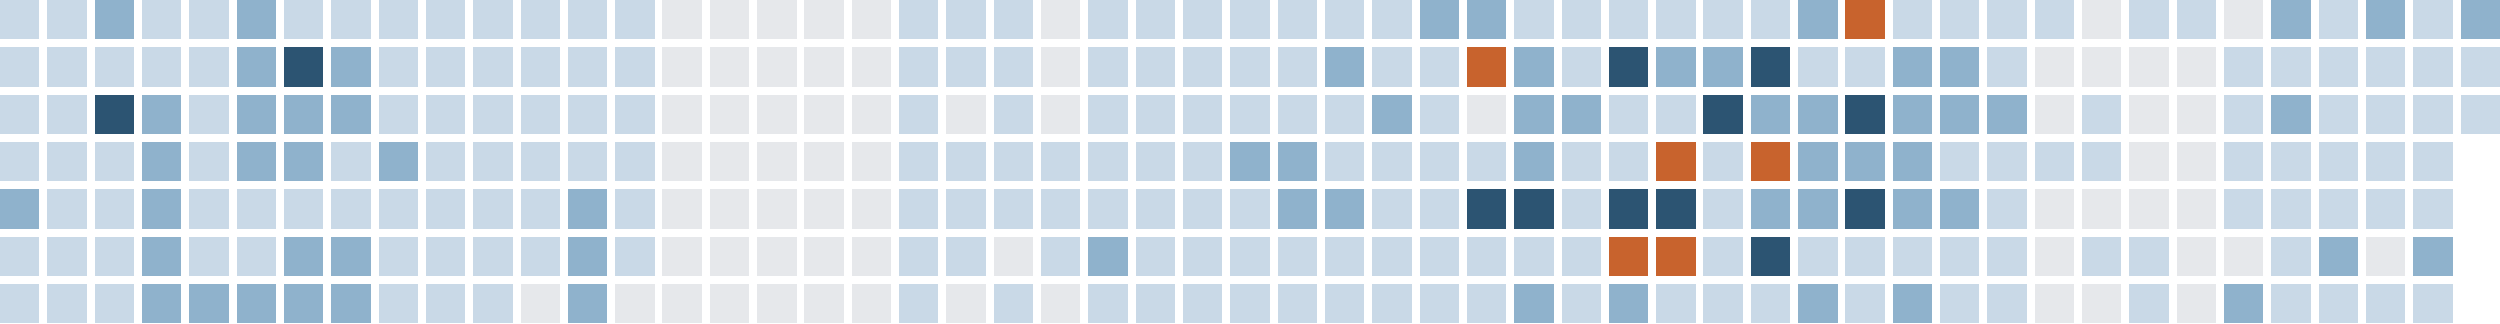
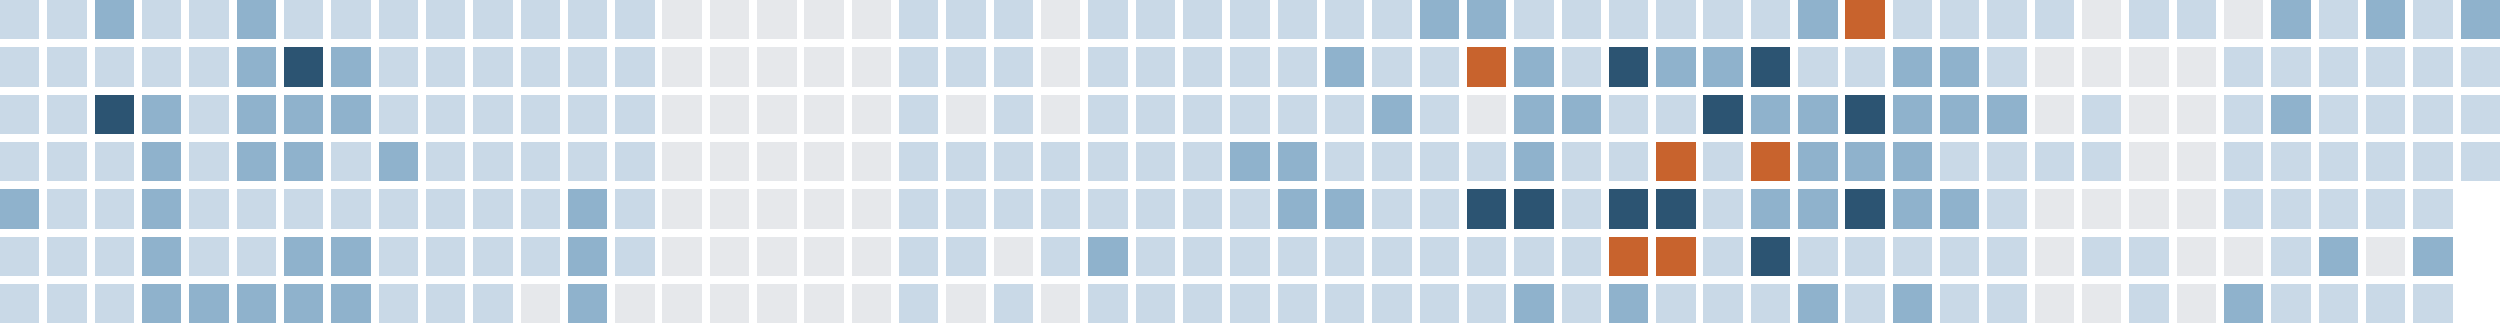
<svg xmlns="http://www.w3.org/2000/svg" version="1.1" width="634.0" height="82.0" viewBox="27.0 20.0 634.0 82.0">
  <rect style="fill:#c9d9e7;shape-rendering:crispedges" data-score="1" data-date="2025-11-23" x="27" y="20" width="10" height="10" />
  <rect style="fill:#c9d9e7;shape-rendering:crispedges" data-score="1" data-date="2025-11-30" x="39" y="20" width="10" height="10" />
  <rect style="fill:#8fb2cc;shape-rendering:crispedges" data-score="2" data-date="2025-12-07" x="51" y="20" width="10" height="10" />
  <rect style="fill:#c9d9e7;shape-rendering:crispedges" data-score="1" data-date="2025-12-14" x="63" y="20" width="10" height="10" />
  <rect style="fill:#c9d9e7;shape-rendering:crispedges" data-score="1" data-date="2025-12-21" x="75" y="20" width="10" height="10" />
  <rect style="fill:#8fb2cc;shape-rendering:crispedges" data-score="2" data-date="2025-12-28" x="87" y="20" width="10" height="10" />
  <rect style="fill:#c9d9e7;shape-rendering:crispedges" data-score="1" data-date="2026-01-04" x="99" y="20" width="10" height="10" />
  <rect style="fill:#c9d9e7;shape-rendering:crispedges" data-score="1" data-date="2026-01-11" x="111" y="20" width="10" height="10" />
  <rect style="fill:#c9d9e7;shape-rendering:crispedges" data-score="1" data-date="2026-01-18" x="123" y="20" width="10" height="10" />
  <rect style="fill:#c9d9e7;shape-rendering:crispedges" data-score="1" data-date="2026-01-25" x="135" y="20" width="10" height="10" />
  <rect style="fill:#c9d9e7;shape-rendering:crispedges" data-score="1" data-date="2026-02-01" x="147" y="20" width="10" height="10" />
  <rect style="fill:#c9d9e7;shape-rendering:crispedges" data-score="1" data-date="2026-02-08" x="159" y="20" width="10" height="10" />
  <rect style="fill:#c9d9e7;shape-rendering:crispedges" data-score="1" data-date="2026-02-15" x="171" y="20" width="10" height="10" />
  <rect style="fill:#c9d9e7;shape-rendering:crispedges" data-score="1" data-date="2026-02-22" x="183" y="20" width="10" height="10" />
  <rect style="fill:#e6e8eb;shape-rendering:crispedges" data-score="0" data-date="2026-03-01" x="195" y="20" width="10" height="10" />
  <rect style="fill:#e6e8eb;shape-rendering:crispedges" data-score="0" data-date="2026-03-08" x="207" y="20" width="10" height="10" />
  <rect style="fill:#e6e8eb;shape-rendering:crispedges" data-score="0" data-date="2026-03-15" x="219" y="20" width="10" height="10" />
  <rect style="fill:#e6e8eb;shape-rendering:crispedges" data-score="0" data-date="2026-03-22" x="231" y="20" width="10" height="10" />
  <rect style="fill:#e6e8eb;shape-rendering:crispedges" data-score="0" data-date="2026-03-29" x="243" y="20" width="10" height="10" />
  <rect style="fill:#c9d9e7;shape-rendering:crispedges" data-score="1" data-date="2026-04-05" x="255" y="20" width="10" height="10" />
  <rect style="fill:#c9d9e7;shape-rendering:crispedges" data-score="1" data-date="2026-04-12" x="267" y="20" width="10" height="10" />
  <rect style="fill:#c9d9e7;shape-rendering:crispedges" data-score="1" data-date="2026-04-19" x="279" y="20" width="10" height="10" />
  <rect style="fill:#e6e8eb;shape-rendering:crispedges" data-score="0" data-date="2026-04-26" x="291" y="20" width="10" height="10" />
  <rect style="fill:#c9d9e7;shape-rendering:crispedges" data-score="1" data-date="2026-05-03" x="303" y="20" width="10" height="10" />
  <rect style="fill:#c9d9e7;shape-rendering:crispedges" data-score="1" data-date="2026-05-10" x="315" y="20" width="10" height="10" />
  <rect style="fill:#c9d9e7;shape-rendering:crispedges" data-score="1" data-date="2026-05-17" x="327" y="20" width="10" height="10" />
  <rect style="fill:#c9d9e7;shape-rendering:crispedges" data-score="1" data-date="2026-05-24" x="339" y="20" width="10" height="10" />
  <rect style="fill:#c9d9e7;shape-rendering:crispedges" data-score="1" data-date="2026-05-31" x="351" y="20" width="10" height="10" />
  <rect style="fill:#c9d9e7;shape-rendering:crispedges" data-score="1" data-date="2026-06-07" x="363" y="20" width="10" height="10" />
  <rect style="fill:#c9d9e7;shape-rendering:crispedges" data-score="1" data-date="2026-06-14" x="375" y="20" width="10" height="10" />
  <rect style="fill:#8fb2cc;shape-rendering:crispedges" data-score="2" data-date="2026-06-21" x="387" y="20" width="10" height="10" />
  <rect style="fill:#8fb2cc;shape-rendering:crispedges" data-score="2" data-date="2026-06-28" x="399" y="20" width="10" height="10" />
  <rect style="fill:#c9d9e7;shape-rendering:crispedges" data-score="1" data-date="2026-07-05" x="411" y="20" width="10" height="10" />
  <rect style="fill:#c9d9e7;shape-rendering:crispedges" data-score="1" data-date="2026-07-12" x="423" y="20" width="10" height="10" />
  <rect style="fill:#c9d9e7;shape-rendering:crispedges" data-score="1" data-date="2026-07-19" x="435" y="20" width="10" height="10" />
  <rect style="fill:#c9d9e7;shape-rendering:crispedges" data-score="1" data-date="2026-07-26" x="447" y="20" width="10" height="10" />
  <rect style="fill:#c9d9e7;shape-rendering:crispedges" data-score="1" data-date="2026-08-02" x="459" y="20" width="10" height="10" />
  <rect style="fill:#c9d9e7;shape-rendering:crispedges" data-score="1" data-date="2026-08-09" x="471" y="20" width="10" height="10" />
  <rect style="fill:#8fb2cc;shape-rendering:crispedges" data-score="2" data-date="2026-08-16" x="483" y="20" width="10" height="10" />
  <rect style="fill:#c8632d;shape-rendering:crispedges" data-score="4" data-date="2026-08-23" x="495" y="20" width="10" height="10" />
  <rect style="fill:#c9d9e7;shape-rendering:crispedges" data-score="1" data-date="2026-08-30" x="507" y="20" width="10" height="10" />
  <rect style="fill:#c9d9e7;shape-rendering:crispedges" data-score="1" data-date="2026-09-06" x="519" y="20" width="10" height="10" />
  <rect style="fill:#c9d9e7;shape-rendering:crispedges" data-score="1" data-date="2026-09-13" x="531" y="20" width="10" height="10" />
  <rect style="fill:#c9d9e7;shape-rendering:crispedges" data-score="1" data-date="2026-09-20" x="543" y="20" width="10" height="10" />
  <rect style="fill:#e6e8eb;shape-rendering:crispedges" data-score="0" data-date="2026-09-27" x="555" y="20" width="10" height="10" />
  <rect style="fill:#c9d9e7;shape-rendering:crispedges" data-score="1" data-date="2026-10-04" x="567" y="20" width="10" height="10" />
  <rect style="fill:#c9d9e7;shape-rendering:crispedges" data-score="1" data-date="2026-10-11" x="579" y="20" width="10" height="10" />
  <rect style="fill:#e6e8eb;shape-rendering:crispedges" data-score="0" data-date="2026-10-18" x="591" y="20" width="10" height="10" />
  <rect style="fill:#8fb2cc;shape-rendering:crispedges" data-score="2" data-date="2026-10-25" x="603" y="20" width="10" height="10" />
  <rect style="fill:#c9d9e7;shape-rendering:crispedges" data-score="1" data-date="2026-11-01" x="615" y="20" width="10" height="10" />
  <rect style="fill:#8fb2cc;shape-rendering:crispedges" data-score="2" data-date="2026-11-08" x="627" y="20" width="10" height="10" />
  <rect style="fill:#c9d9e7;shape-rendering:crispedges" data-score="1" data-date="2026-11-15" x="639" y="20" width="10" height="10" />
  <rect style="fill:#8fb2cc;shape-rendering:crispedges" data-score="2" data-date="2026-11-22" x="651" y="20" width="10" height="10" />
  <rect style="fill:#c9d9e7;shape-rendering:crispedges" data-score="1" data-date="2025-11-24" x="27" y="32" width="10" height="10" />
  <rect style="fill:#c9d9e7;shape-rendering:crispedges" data-score="1" data-date="2025-12-01" x="39" y="32" width="10" height="10" />
  <rect style="fill:#c9d9e7;shape-rendering:crispedges" data-score="1" data-date="2025-12-08" x="51" y="32" width="10" height="10" />
  <rect style="fill:#c9d9e7;shape-rendering:crispedges" data-score="1" data-date="2025-12-15" x="63" y="32" width="10" height="10" />
  <rect style="fill:#c9d9e7;shape-rendering:crispedges" data-score="1" data-date="2025-12-22" x="75" y="32" width="10" height="10" />
  <rect style="fill:#8fb2cc;shape-rendering:crispedges" data-score="2" data-date="2025-12-29" x="87" y="32" width="10" height="10" />
  <rect style="fill:#2c5472;shape-rendering:crispedges" data-score="3" data-date="2026-01-05" x="99" y="32" width="10" height="10" />
  <rect style="fill:#8fb2cc;shape-rendering:crispedges" data-score="2" data-date="2026-01-12" x="111" y="32" width="10" height="10" />
  <rect style="fill:#c9d9e7;shape-rendering:crispedges" data-score="1" data-date="2026-01-19" x="123" y="32" width="10" height="10" />
  <rect style="fill:#c9d9e7;shape-rendering:crispedges" data-score="1" data-date="2026-01-26" x="135" y="32" width="10" height="10" />
  <rect style="fill:#c9d9e7;shape-rendering:crispedges" data-score="1" data-date="2026-02-02" x="147" y="32" width="10" height="10" />
  <rect style="fill:#c9d9e7;shape-rendering:crispedges" data-score="1" data-date="2026-02-09" x="159" y="32" width="10" height="10" />
  <rect style="fill:#c9d9e7;shape-rendering:crispedges" data-score="1" data-date="2026-02-16" x="171" y="32" width="10" height="10" />
  <rect style="fill:#c9d9e7;shape-rendering:crispedges" data-score="1" data-date="2026-02-23" x="183" y="32" width="10" height="10" />
  <rect style="fill:#e6e8eb;shape-rendering:crispedges" data-score="0" data-date="2026-03-02" x="195" y="32" width="10" height="10" />
  <rect style="fill:#e6e8eb;shape-rendering:crispedges" data-score="0" data-date="2026-03-09" x="207" y="32" width="10" height="10" />
  <rect style="fill:#e6e8eb;shape-rendering:crispedges" data-score="0" data-date="2026-03-16" x="219" y="32" width="10" height="10" />
  <rect style="fill:#e6e8eb;shape-rendering:crispedges" data-score="0" data-date="2026-03-23" x="231" y="32" width="10" height="10" />
  <rect style="fill:#e6e8eb;shape-rendering:crispedges" data-score="0" data-date="2026-03-30" x="243" y="32" width="10" height="10" />
  <rect style="fill:#c9d9e7;shape-rendering:crispedges" data-score="1" data-date="2026-04-06" x="255" y="32" width="10" height="10" />
  <rect style="fill:#c9d9e7;shape-rendering:crispedges" data-score="1" data-date="2026-04-13" x="267" y="32" width="10" height="10" />
  <rect style="fill:#c9d9e7;shape-rendering:crispedges" data-score="1" data-date="2026-04-20" x="279" y="32" width="10" height="10" />
  <rect style="fill:#e6e8eb;shape-rendering:crispedges" data-score="0" data-date="2026-04-27" x="291" y="32" width="10" height="10" />
  <rect style="fill:#c9d9e7;shape-rendering:crispedges" data-score="1" data-date="2026-05-04" x="303" y="32" width="10" height="10" />
  <rect style="fill:#c9d9e7;shape-rendering:crispedges" data-score="1" data-date="2026-05-11" x="315" y="32" width="10" height="10" />
  <rect style="fill:#c9d9e7;shape-rendering:crispedges" data-score="1" data-date="2026-05-18" x="327" y="32" width="10" height="10" />
  <rect style="fill:#c9d9e7;shape-rendering:crispedges" data-score="1" data-date="2026-05-25" x="339" y="32" width="10" height="10" />
  <rect style="fill:#c9d9e7;shape-rendering:crispedges" data-score="1" data-date="2026-06-01" x="351" y="32" width="10" height="10" />
  <rect style="fill:#8fb2cc;shape-rendering:crispedges" data-score="2" data-date="2026-06-08" x="363" y="32" width="10" height="10" />
  <rect style="fill:#c9d9e7;shape-rendering:crispedges" data-score="1" data-date="2026-06-15" x="375" y="32" width="10" height="10" />
  <rect style="fill:#c9d9e7;shape-rendering:crispedges" data-score="1" data-date="2026-06-22" x="387" y="32" width="10" height="10" />
  <rect style="fill:#c8632d;shape-rendering:crispedges" data-score="4" data-date="2026-06-29" x="399" y="32" width="10" height="10" />
  <rect style="fill:#8fb2cc;shape-rendering:crispedges" data-score="2" data-date="2026-07-06" x="411" y="32" width="10" height="10" />
  <rect style="fill:#c9d9e7;shape-rendering:crispedges" data-score="1" data-date="2026-07-13" x="423" y="32" width="10" height="10" />
  <rect style="fill:#2c5472;shape-rendering:crispedges" data-score="3" data-date="2026-07-20" x="435" y="32" width="10" height="10" />
  <rect style="fill:#8fb2cc;shape-rendering:crispedges" data-score="2" data-date="2026-07-27" x="447" y="32" width="10" height="10" />
  <rect style="fill:#8fb2cc;shape-rendering:crispedges" data-score="2" data-date="2026-08-03" x="459" y="32" width="10" height="10" />
  <rect style="fill:#2c5472;shape-rendering:crispedges" data-score="3" data-date="2026-08-10" x="471" y="32" width="10" height="10" />
  <rect style="fill:#c9d9e7;shape-rendering:crispedges" data-score="1" data-date="2026-08-17" x="483" y="32" width="10" height="10" />
  <rect style="fill:#c9d9e7;shape-rendering:crispedges" data-score="1" data-date="2026-08-24" x="495" y="32" width="10" height="10" />
  <rect style="fill:#8fb2cc;shape-rendering:crispedges" data-score="2" data-date="2026-08-31" x="507" y="32" width="10" height="10" />
  <rect style="fill:#8fb2cc;shape-rendering:crispedges" data-score="2" data-date="2026-09-07" x="519" y="32" width="10" height="10" />
  <rect style="fill:#c9d9e7;shape-rendering:crispedges" data-score="1" data-date="2026-09-14" x="531" y="32" width="10" height="10" />
  <rect style="fill:#e6e8eb;shape-rendering:crispedges" data-score="0" data-date="2026-09-21" x="543" y="32" width="10" height="10" />
  <rect style="fill:#e6e8eb;shape-rendering:crispedges" data-score="0" data-date="2026-09-28" x="555" y="32" width="10" height="10" />
  <rect style="fill:#e6e8eb;shape-rendering:crispedges" data-score="0" data-date="2026-10-05" x="567" y="32" width="10" height="10" />
  <rect style="fill:#e6e8eb;shape-rendering:crispedges" data-score="0" data-date="2026-10-12" x="579" y="32" width="10" height="10" />
  <rect style="fill:#c9d9e7;shape-rendering:crispedges" data-score="1" data-date="2026-10-19" x="591" y="32" width="10" height="10" />
  <rect style="fill:#c9d9e7;shape-rendering:crispedges" data-score="1" data-date="2026-10-26" x="603" y="32" width="10" height="10" />
  <rect style="fill:#c9d9e7;shape-rendering:crispedges" data-score="1" data-date="2026-11-02" x="615" y="32" width="10" height="10" />
  <rect style="fill:#c9d9e7;shape-rendering:crispedges" data-score="1" data-date="2026-11-09" x="627" y="32" width="10" height="10" />
  <rect style="fill:#c9d9e7;shape-rendering:crispedges" data-score="1" data-date="2026-11-16" x="639" y="32" width="10" height="10" />
  <rect style="fill:#c9d9e7;shape-rendering:crispedges" data-score="1" data-date="2026-11-23" x="651" y="32" width="10" height="10" />
  <rect style="fill:#c9d9e7;shape-rendering:crispedges" data-score="1" data-date="2025-11-25" x="27" y="44" width="10" height="10" />
  <rect style="fill:#c9d9e7;shape-rendering:crispedges" data-score="1" data-date="2025-12-02" x="39" y="44" width="10" height="10" />
  <rect style="fill:#2c5472;shape-rendering:crispedges" data-score="3" data-date="2025-12-09" x="51" y="44" width="10" height="10" />
  <rect style="fill:#8fb2cc;shape-rendering:crispedges" data-score="2" data-date="2025-12-16" x="63" y="44" width="10" height="10" />
  <rect style="fill:#c9d9e7;shape-rendering:crispedges" data-score="1" data-date="2025-12-23" x="75" y="44" width="10" height="10" />
  <rect style="fill:#8fb2cc;shape-rendering:crispedges" data-score="2" data-date="2025-12-30" x="87" y="44" width="10" height="10" />
  <rect style="fill:#8fb2cc;shape-rendering:crispedges" data-score="2" data-date="2026-01-06" x="99" y="44" width="10" height="10" />
  <rect style="fill:#8fb2cc;shape-rendering:crispedges" data-score="2" data-date="2026-01-13" x="111" y="44" width="10" height="10" />
  <rect style="fill:#c9d9e7;shape-rendering:crispedges" data-score="1" data-date="2026-01-20" x="123" y="44" width="10" height="10" />
  <rect style="fill:#c9d9e7;shape-rendering:crispedges" data-score="1" data-date="2026-01-27" x="135" y="44" width="10" height="10" />
  <rect style="fill:#c9d9e7;shape-rendering:crispedges" data-score="1" data-date="2026-02-03" x="147" y="44" width="10" height="10" />
  <rect style="fill:#c9d9e7;shape-rendering:crispedges" data-score="1" data-date="2026-02-10" x="159" y="44" width="10" height="10" />
  <rect style="fill:#c9d9e7;shape-rendering:crispedges" data-score="1" data-date="2026-02-17" x="171" y="44" width="10" height="10" />
  <rect style="fill:#c9d9e7;shape-rendering:crispedges" data-score="1" data-date="2026-02-24" x="183" y="44" width="10" height="10" />
  <rect style="fill:#e6e8eb;shape-rendering:crispedges" data-score="0" data-date="2026-03-03" x="195" y="44" width="10" height="10" />
  <rect style="fill:#e6e8eb;shape-rendering:crispedges" data-score="0" data-date="2026-03-10" x="207" y="44" width="10" height="10" />
  <rect style="fill:#e6e8eb;shape-rendering:crispedges" data-score="0" data-date="2026-03-17" x="219" y="44" width="10" height="10" />
  <rect style="fill:#e6e8eb;shape-rendering:crispedges" data-score="0" data-date="2026-03-24" x="231" y="44" width="10" height="10" />
  <rect style="fill:#e6e8eb;shape-rendering:crispedges" data-score="0" data-date="2026-03-31" x="243" y="44" width="10" height="10" />
  <rect style="fill:#c9d9e7;shape-rendering:crispedges" data-score="1" data-date="2026-04-07" x="255" y="44" width="10" height="10" />
  <rect style="fill:#e6e8eb;shape-rendering:crispedges" data-score="0" data-date="2026-04-14" x="267" y="44" width="10" height="10" />
  <rect style="fill:#c9d9e7;shape-rendering:crispedges" data-score="1" data-date="2026-04-21" x="279" y="44" width="10" height="10" />
  <rect style="fill:#e6e8eb;shape-rendering:crispedges" data-score="0" data-date="2026-04-28" x="291" y="44" width="10" height="10" />
  <rect style="fill:#c9d9e7;shape-rendering:crispedges" data-score="1" data-date="2026-05-05" x="303" y="44" width="10" height="10" />
  <rect style="fill:#c9d9e7;shape-rendering:crispedges" data-score="1" data-date="2026-05-12" x="315" y="44" width="10" height="10" />
  <rect style="fill:#c9d9e7;shape-rendering:crispedges" data-score="1" data-date="2026-05-19" x="327" y="44" width="10" height="10" />
  <rect style="fill:#c9d9e7;shape-rendering:crispedges" data-score="1" data-date="2026-05-26" x="339" y="44" width="10" height="10" />
  <rect style="fill:#c9d9e7;shape-rendering:crispedges" data-score="1" data-date="2026-06-02" x="351" y="44" width="10" height="10" />
  <rect style="fill:#c9d9e7;shape-rendering:crispedges" data-score="1" data-date="2026-06-09" x="363" y="44" width="10" height="10" />
  <rect style="fill:#8fb2cc;shape-rendering:crispedges" data-score="2" data-date="2026-06-16" x="375" y="44" width="10" height="10" />
  <rect style="fill:#c9d9e7;shape-rendering:crispedges" data-score="1" data-date="2026-06-23" x="387" y="44" width="10" height="10" />
  <rect style="fill:#e6e8eb;shape-rendering:crispedges" data-score="0" data-date="2026-06-30" x="399" y="44" width="10" height="10" />
  <rect style="fill:#8fb2cc;shape-rendering:crispedges" data-score="2" data-date="2026-07-07" x="411" y="44" width="10" height="10" />
  <rect style="fill:#8fb2cc;shape-rendering:crispedges" data-score="2" data-date="2026-07-14" x="423" y="44" width="10" height="10" />
  <rect style="fill:#c9d9e7;shape-rendering:crispedges" data-score="1" data-date="2026-07-21" x="435" y="44" width="10" height="10" />
  <rect style="fill:#c9d9e7;shape-rendering:crispedges" data-score="1" data-date="2026-07-28" x="447" y="44" width="10" height="10" />
  <rect style="fill:#2c5472;shape-rendering:crispedges" data-score="3" data-date="2026-08-04" x="459" y="44" width="10" height="10" />
  <rect style="fill:#8fb2cc;shape-rendering:crispedges" data-score="2" data-date="2026-08-11" x="471" y="44" width="10" height="10" />
  <rect style="fill:#8fb2cc;shape-rendering:crispedges" data-score="2" data-date="2026-08-18" x="483" y="44" width="10" height="10" />
  <rect style="fill:#2c5472;shape-rendering:crispedges" data-score="3" data-date="2026-08-25" x="495" y="44" width="10" height="10" />
  <rect style="fill:#8fb2cc;shape-rendering:crispedges" data-score="2" data-date="2026-09-01" x="507" y="44" width="10" height="10" />
  <rect style="fill:#8fb2cc;shape-rendering:crispedges" data-score="2" data-date="2026-09-08" x="519" y="44" width="10" height="10" />
  <rect style="fill:#8fb2cc;shape-rendering:crispedges" data-score="2" data-date="2026-09-15" x="531" y="44" width="10" height="10" />
  <rect style="fill:#e6e8eb;shape-rendering:crispedges" data-score="0" data-date="2026-09-22" x="543" y="44" width="10" height="10" />
  <rect style="fill:#c9d9e7;shape-rendering:crispedges" data-score="1" data-date="2026-09-29" x="555" y="44" width="10" height="10" />
  <rect style="fill:#e6e8eb;shape-rendering:crispedges" data-score="0" data-date="2026-10-06" x="567" y="44" width="10" height="10" />
  <rect style="fill:#e6e8eb;shape-rendering:crispedges" data-score="0" data-date="2026-10-13" x="579" y="44" width="10" height="10" />
  <rect style="fill:#c9d9e7;shape-rendering:crispedges" data-score="1" data-date="2026-10-20" x="591" y="44" width="10" height="10" />
  <rect style="fill:#8fb2cc;shape-rendering:crispedges" data-score="2" data-date="2026-10-27" x="603" y="44" width="10" height="10" />
  <rect style="fill:#c9d9e7;shape-rendering:crispedges" data-score="1" data-date="2026-11-03" x="615" y="44" width="10" height="10" />
  <rect style="fill:#c9d9e7;shape-rendering:crispedges" data-score="1" data-date="2026-11-10" x="627" y="44" width="10" height="10" />
  <rect style="fill:#c9d9e7;shape-rendering:crispedges" data-score="1" data-date="2026-11-17" x="639" y="44" width="10" height="10" />
  <rect style="fill:#c9d9e7;shape-rendering:crispedges" data-score="1" data-date="2026-11-24" x="651" y="44" width="10" height="10" />
  <rect style="fill:#c9d9e7;shape-rendering:crispedges" data-score="1" data-date="2025-11-26" x="27" y="56" width="10" height="10" />
  <rect style="fill:#c9d9e7;shape-rendering:crispedges" data-score="1" data-date="2025-12-03" x="39" y="56" width="10" height="10" />
  <rect style="fill:#c9d9e7;shape-rendering:crispedges" data-score="1" data-date="2025-12-10" x="51" y="56" width="10" height="10" />
  <rect style="fill:#8fb2cc;shape-rendering:crispedges" data-score="2" data-date="2025-12-17" x="63" y="56" width="10" height="10" />
  <rect style="fill:#c9d9e7;shape-rendering:crispedges" data-score="1" data-date="2025-12-24" x="75" y="56" width="10" height="10" />
  <rect style="fill:#8fb2cc;shape-rendering:crispedges" data-score="2" data-date="2025-12-31" x="87" y="56" width="10" height="10" />
  <rect style="fill:#8fb2cc;shape-rendering:crispedges" data-score="2" data-date="2026-01-07" x="99" y="56" width="10" height="10" />
  <rect style="fill:#c9d9e7;shape-rendering:crispedges" data-score="1" data-date="2026-01-14" x="111" y="56" width="10" height="10" />
  <rect style="fill:#8fb2cc;shape-rendering:crispedges" data-score="2" data-date="2026-01-21" x="123" y="56" width="10" height="10" />
  <rect style="fill:#c9d9e7;shape-rendering:crispedges" data-score="1" data-date="2026-01-28" x="135" y="56" width="10" height="10" />
  <rect style="fill:#c9d9e7;shape-rendering:crispedges" data-score="1" data-date="2026-02-04" x="147" y="56" width="10" height="10" />
  <rect style="fill:#c9d9e7;shape-rendering:crispedges" data-score="1" data-date="2026-02-11" x="159" y="56" width="10" height="10" />
  <rect style="fill:#c9d9e7;shape-rendering:crispedges" data-score="1" data-date="2026-02-18" x="171" y="56" width="10" height="10" />
  <rect style="fill:#c9d9e7;shape-rendering:crispedges" data-score="1" data-date="2026-02-25" x="183" y="56" width="10" height="10" />
  <rect style="fill:#e6e8eb;shape-rendering:crispedges" data-score="0" data-date="2026-03-04" x="195" y="56" width="10" height="10" />
  <rect style="fill:#e6e8eb;shape-rendering:crispedges" data-score="0" data-date="2026-03-11" x="207" y="56" width="10" height="10" />
  <rect style="fill:#e6e8eb;shape-rendering:crispedges" data-score="0" data-date="2026-03-18" x="219" y="56" width="10" height="10" />
  <rect style="fill:#e6e8eb;shape-rendering:crispedges" data-score="0" data-date="2026-03-25" x="231" y="56" width="10" height="10" />
  <rect style="fill:#e6e8eb;shape-rendering:crispedges" data-score="0" data-date="2026-04-01" x="243" y="56" width="10" height="10" />
  <rect style="fill:#c9d9e7;shape-rendering:crispedges" data-score="1" data-date="2026-04-08" x="255" y="56" width="10" height="10" />
  <rect style="fill:#c9d9e7;shape-rendering:crispedges" data-score="1" data-date="2026-04-15" x="267" y="56" width="10" height="10" />
  <rect style="fill:#c9d9e7;shape-rendering:crispedges" data-score="1" data-date="2026-04-22" x="279" y="56" width="10" height="10" />
  <rect style="fill:#c9d9e7;shape-rendering:crispedges" data-score="1" data-date="2026-04-29" x="291" y="56" width="10" height="10" />
  <rect style="fill:#c9d9e7;shape-rendering:crispedges" data-score="1" data-date="2026-05-06" x="303" y="56" width="10" height="10" />
  <rect style="fill:#c9d9e7;shape-rendering:crispedges" data-score="1" data-date="2026-05-13" x="315" y="56" width="10" height="10" />
  <rect style="fill:#c9d9e7;shape-rendering:crispedges" data-score="1" data-date="2026-05-20" x="327" y="56" width="10" height="10" />
  <rect style="fill:#8fb2cc;shape-rendering:crispedges" data-score="2" data-date="2026-05-27" x="339" y="56" width="10" height="10" />
  <rect style="fill:#8fb2cc;shape-rendering:crispedges" data-score="2" data-date="2026-06-03" x="351" y="56" width="10" height="10" />
  <rect style="fill:#c9d9e7;shape-rendering:crispedges" data-score="1" data-date="2026-06-10" x="363" y="56" width="10" height="10" />
  <rect style="fill:#c9d9e7;shape-rendering:crispedges" data-score="1" data-date="2026-06-17" x="375" y="56" width="10" height="10" />
  <rect style="fill:#c9d9e7;shape-rendering:crispedges" data-score="1" data-date="2026-06-24" x="387" y="56" width="10" height="10" />
  <rect style="fill:#c9d9e7;shape-rendering:crispedges" data-score="1" data-date="2026-07-01" x="399" y="56" width="10" height="10" />
  <rect style="fill:#8fb2cc;shape-rendering:crispedges" data-score="2" data-date="2026-07-08" x="411" y="56" width="10" height="10" />
  <rect style="fill:#c9d9e7;shape-rendering:crispedges" data-score="1" data-date="2026-07-15" x="423" y="56" width="10" height="10" />
  <rect style="fill:#c9d9e7;shape-rendering:crispedges" data-score="1" data-date="2026-07-22" x="435" y="56" width="10" height="10" />
  <rect style="fill:#c8632d;shape-rendering:crispedges" data-score="4" data-date="2026-07-29" x="447" y="56" width="10" height="10" />
  <rect style="fill:#c9d9e7;shape-rendering:crispedges" data-score="1" data-date="2026-08-05" x="459" y="56" width="10" height="10" />
  <rect style="fill:#c8632d;shape-rendering:crispedges" data-score="4" data-date="2026-08-12" x="471" y="56" width="10" height="10" />
  <rect style="fill:#8fb2cc;shape-rendering:crispedges" data-score="2" data-date="2026-08-19" x="483" y="56" width="10" height="10" />
  <rect style="fill:#8fb2cc;shape-rendering:crispedges" data-score="2" data-date="2026-08-26" x="495" y="56" width="10" height="10" />
  <rect style="fill:#8fb2cc;shape-rendering:crispedges" data-score="2" data-date="2026-09-02" x="507" y="56" width="10" height="10" />
  <rect style="fill:#c9d9e7;shape-rendering:crispedges" data-score="1" data-date="2026-09-09" x="519" y="56" width="10" height="10" />
  <rect style="fill:#c9d9e7;shape-rendering:crispedges" data-score="1" data-date="2026-09-16" x="531" y="56" width="10" height="10" />
  <rect style="fill:#c9d9e7;shape-rendering:crispedges" data-score="1" data-date="2026-09-23" x="543" y="56" width="10" height="10" />
  <rect style="fill:#c9d9e7;shape-rendering:crispedges" data-score="1" data-date="2026-09-30" x="555" y="56" width="10" height="10" />
  <rect style="fill:#e6e8eb;shape-rendering:crispedges" data-score="0" data-date="2026-10-07" x="567" y="56" width="10" height="10" />
  <rect style="fill:#e6e8eb;shape-rendering:crispedges" data-score="0" data-date="2026-10-14" x="579" y="56" width="10" height="10" />
  <rect style="fill:#c9d9e7;shape-rendering:crispedges" data-score="1" data-date="2026-10-21" x="591" y="56" width="10" height="10" />
  <rect style="fill:#c9d9e7;shape-rendering:crispedges" data-score="1" data-date="2026-10-28" x="603" y="56" width="10" height="10" />
  <rect style="fill:#c9d9e7;shape-rendering:crispedges" data-score="1" data-date="2026-11-04" x="615" y="56" width="10" height="10" />
  <rect style="fill:#c9d9e7;shape-rendering:crispedges" data-score="1" data-date="2026-11-11" x="627" y="56" width="10" height="10" />
  <rect style="fill:#c9d9e7;shape-rendering:crispedges" data-score="1" data-date="2026-11-18" x="639" y="56" width="10" height="10" />
+   <rect style="fill:#c9d9e7;shape-rendering:crispedges" data-score="1" data-date="2026-11-25" x="651" y="56" width="10" height="10" />
  <rect style="fill:#8fb2cc;shape-rendering:crispedges" data-score="2" data-date="2025-11-27" x="27" y="68" width="10" height="10" />
  <rect style="fill:#c9d9e7;shape-rendering:crispedges" data-score="1" data-date="2025-12-04" x="39" y="68" width="10" height="10" />
  <rect style="fill:#c9d9e7;shape-rendering:crispedges" data-score="1" data-date="2025-12-11" x="51" y="68" width="10" height="10" />
  <rect style="fill:#8fb2cc;shape-rendering:crispedges" data-score="2" data-date="2025-12-18" x="63" y="68" width="10" height="10" />
  <rect style="fill:#c9d9e7;shape-rendering:crispedges" data-score="1" data-date="2025-12-25" x="75" y="68" width="10" height="10" />
  <rect style="fill:#c9d9e7;shape-rendering:crispedges" data-score="1" data-date="2026-01-01" x="87" y="68" width="10" height="10" />
  <rect style="fill:#c9d9e7;shape-rendering:crispedges" data-score="1" data-date="2026-01-08" x="99" y="68" width="10" height="10" />
  <rect style="fill:#c9d9e7;shape-rendering:crispedges" data-score="1" data-date="2026-01-15" x="111" y="68" width="10" height="10" />
  <rect style="fill:#c9d9e7;shape-rendering:crispedges" data-score="1" data-date="2026-01-22" x="123" y="68" width="10" height="10" />
  <rect style="fill:#c9d9e7;shape-rendering:crispedges" data-score="1" data-date="2026-01-29" x="135" y="68" width="10" height="10" />
  <rect style="fill:#c9d9e7;shape-rendering:crispedges" data-score="1" data-date="2026-02-05" x="147" y="68" width="10" height="10" />
  <rect style="fill:#c9d9e7;shape-rendering:crispedges" data-score="1" data-date="2026-02-12" x="159" y="68" width="10" height="10" />
  <rect style="fill:#8fb2cc;shape-rendering:crispedges" data-score="2" data-date="2026-02-19" x="171" y="68" width="10" height="10" />
  <rect style="fill:#c9d9e7;shape-rendering:crispedges" data-score="1" data-date="2026-02-26" x="183" y="68" width="10" height="10" />
  <rect style="fill:#e6e8eb;shape-rendering:crispedges" data-score="0" data-date="2026-03-05" x="195" y="68" width="10" height="10" />
  <rect style="fill:#e6e8eb;shape-rendering:crispedges" data-score="0" data-date="2026-03-12" x="207" y="68" width="10" height="10" />
  <rect style="fill:#e6e8eb;shape-rendering:crispedges" data-score="0" data-date="2026-03-19" x="219" y="68" width="10" height="10" />
  <rect style="fill:#e6e8eb;shape-rendering:crispedges" data-score="0" data-date="2026-03-26" x="231" y="68" width="10" height="10" />
  <rect style="fill:#e6e8eb;shape-rendering:crispedges" data-score="0" data-date="2026-04-02" x="243" y="68" width="10" height="10" />
  <rect style="fill:#c9d9e7;shape-rendering:crispedges" data-score="1" data-date="2026-04-09" x="255" y="68" width="10" height="10" />
  <rect style="fill:#c9d9e7;shape-rendering:crispedges" data-score="1" data-date="2026-04-16" x="267" y="68" width="10" height="10" />
  <rect style="fill:#c9d9e7;shape-rendering:crispedges" data-score="1" data-date="2026-04-23" x="279" y="68" width="10" height="10" />
  <rect style="fill:#c9d9e7;shape-rendering:crispedges" data-score="1" data-date="2026-04-30" x="291" y="68" width="10" height="10" />
  <rect style="fill:#c9d9e7;shape-rendering:crispedges" data-score="1" data-date="2026-05-07" x="303" y="68" width="10" height="10" />
  <rect style="fill:#c9d9e7;shape-rendering:crispedges" data-score="1" data-date="2026-05-14" x="315" y="68" width="10" height="10" />
  <rect style="fill:#c9d9e7;shape-rendering:crispedges" data-score="1" data-date="2026-05-21" x="327" y="68" width="10" height="10" />
  <rect style="fill:#c9d9e7;shape-rendering:crispedges" data-score="1" data-date="2026-05-28" x="339" y="68" width="10" height="10" />
  <rect style="fill:#8fb2cc;shape-rendering:crispedges" data-score="2" data-date="2026-06-04" x="351" y="68" width="10" height="10" />
  <rect style="fill:#8fb2cc;shape-rendering:crispedges" data-score="2" data-date="2026-06-11" x="363" y="68" width="10" height="10" />
  <rect style="fill:#c9d9e7;shape-rendering:crispedges" data-score="1" data-date="2026-06-18" x="375" y="68" width="10" height="10" />
  <rect style="fill:#c9d9e7;shape-rendering:crispedges" data-score="1" data-date="2026-06-25" x="387" y="68" width="10" height="10" />
  <rect style="fill:#2c5472;shape-rendering:crispedges" data-score="3" data-date="2026-07-02" x="399" y="68" width="10" height="10" />
  <rect style="fill:#2c5472;shape-rendering:crispedges" data-score="3" data-date="2026-07-09" x="411" y="68" width="10" height="10" />
  <rect style="fill:#c9d9e7;shape-rendering:crispedges" data-score="1" data-date="2026-07-16" x="423" y="68" width="10" height="10" />
  <rect style="fill:#2c5472;shape-rendering:crispedges" data-score="3" data-date="2026-07-23" x="435" y="68" width="10" height="10" />
  <rect style="fill:#2c5472;shape-rendering:crispedges" data-score="3" data-date="2026-07-30" x="447" y="68" width="10" height="10" />
  <rect style="fill:#c9d9e7;shape-rendering:crispedges" data-score="1" data-date="2026-08-06" x="459" y="68" width="10" height="10" />
  <rect style="fill:#8fb2cc;shape-rendering:crispedges" data-score="2" data-date="2026-08-13" x="471" y="68" width="10" height="10" />
  <rect style="fill:#8fb2cc;shape-rendering:crispedges" data-score="2" data-date="2026-08-20" x="483" y="68" width="10" height="10" />
  <rect style="fill:#2c5472;shape-rendering:crispedges" data-score="3" data-date="2026-08-27" x="495" y="68" width="10" height="10" />
  <rect style="fill:#8fb2cc;shape-rendering:crispedges" data-score="2" data-date="2026-09-03" x="507" y="68" width="10" height="10" />
  <rect style="fill:#8fb2cc;shape-rendering:crispedges" data-score="2" data-date="2026-09-10" x="519" y="68" width="10" height="10" />
  <rect style="fill:#c9d9e7;shape-rendering:crispedges" data-score="1" data-date="2026-09-17" x="531" y="68" width="10" height="10" />
  <rect style="fill:#e6e8eb;shape-rendering:crispedges" data-score="0" data-date="2026-09-24" x="543" y="68" width="10" height="10" />
  <rect style="fill:#e6e8eb;shape-rendering:crispedges" data-score="0" data-date="2026-10-01" x="555" y="68" width="10" height="10" />
  <rect style="fill:#e6e8eb;shape-rendering:crispedges" data-score="0" data-date="2026-10-08" x="567" y="68" width="10" height="10" />
  <rect style="fill:#e6e8eb;shape-rendering:crispedges" data-score="0" data-date="2026-10-15" x="579" y="68" width="10" height="10" />
  <rect style="fill:#c9d9e7;shape-rendering:crispedges" data-score="1" data-date="2026-10-22" x="591" y="68" width="10" height="10" />
  <rect style="fill:#c9d9e7;shape-rendering:crispedges" data-score="1" data-date="2026-10-29" x="603" y="68" width="10" height="10" />
  <rect style="fill:#c9d9e7;shape-rendering:crispedges" data-score="1" data-date="2026-11-05" x="615" y="68" width="10" height="10" />
  <rect style="fill:#c9d9e7;shape-rendering:crispedges" data-score="1" data-date="2026-11-12" x="627" y="68" width="10" height="10" />
  <rect style="fill:#c9d9e7;shape-rendering:crispedges" data-score="1" data-date="2026-11-19" x="639" y="68" width="10" height="10" />
  <rect style="fill:#c9d9e7;shape-rendering:crispedges" data-score="1" data-date="2025-11-28" x="27" y="80" width="10" height="10" />
  <rect style="fill:#c9d9e7;shape-rendering:crispedges" data-score="1" data-date="2025-12-05" x="39" y="80" width="10" height="10" />
  <rect style="fill:#c9d9e7;shape-rendering:crispedges" data-score="1" data-date="2025-12-12" x="51" y="80" width="10" height="10" />
  <rect style="fill:#8fb2cc;shape-rendering:crispedges" data-score="2" data-date="2025-12-19" x="63" y="80" width="10" height="10" />
  <rect style="fill:#c9d9e7;shape-rendering:crispedges" data-score="1" data-date="2025-12-26" x="75" y="80" width="10" height="10" />
  <rect style="fill:#c9d9e7;shape-rendering:crispedges" data-score="1" data-date="2026-01-02" x="87" y="80" width="10" height="10" />
  <rect style="fill:#8fb2cc;shape-rendering:crispedges" data-score="2" data-date="2026-01-09" x="99" y="80" width="10" height="10" />
  <rect style="fill:#8fb2cc;shape-rendering:crispedges" data-score="2" data-date="2026-01-16" x="111" y="80" width="10" height="10" />
  <rect style="fill:#c9d9e7;shape-rendering:crispedges" data-score="1" data-date="2026-01-23" x="123" y="80" width="10" height="10" />
  <rect style="fill:#c9d9e7;shape-rendering:crispedges" data-score="1" data-date="2026-01-30" x="135" y="80" width="10" height="10" />
  <rect style="fill:#c9d9e7;shape-rendering:crispedges" data-score="1" data-date="2026-02-06" x="147" y="80" width="10" height="10" />
  <rect style="fill:#c9d9e7;shape-rendering:crispedges" data-score="1" data-date="2026-02-13" x="159" y="80" width="10" height="10" />
  <rect style="fill:#8fb2cc;shape-rendering:crispedges" data-score="2" data-date="2026-02-20" x="171" y="80" width="10" height="10" />
  <rect style="fill:#c9d9e7;shape-rendering:crispedges" data-score="1" data-date="2026-02-27" x="183" y="80" width="10" height="10" />
  <rect style="fill:#e6e8eb;shape-rendering:crispedges" data-score="0" data-date="2026-03-06" x="195" y="80" width="10" height="10" />
  <rect style="fill:#e6e8eb;shape-rendering:crispedges" data-score="0" data-date="2026-03-13" x="207" y="80" width="10" height="10" />
  <rect style="fill:#e6e8eb;shape-rendering:crispedges" data-score="0" data-date="2026-03-20" x="219" y="80" width="10" height="10" />
  <rect style="fill:#e6e8eb;shape-rendering:crispedges" data-score="0" data-date="2026-03-27" x="231" y="80" width="10" height="10" />
  <rect style="fill:#e6e8eb;shape-rendering:crispedges" data-score="0" data-date="2026-04-03" x="243" y="80" width="10" height="10" />
  <rect style="fill:#c9d9e7;shape-rendering:crispedges" data-score="1" data-date="2026-04-10" x="255" y="80" width="10" height="10" />
  <rect style="fill:#c9d9e7;shape-rendering:crispedges" data-score="1" data-date="2026-04-17" x="267" y="80" width="10" height="10" />
  <rect style="fill:#e6e8eb;shape-rendering:crispedges" data-score="0" data-date="2026-04-24" x="279" y="80" width="10" height="10" />
  <rect style="fill:#c9d9e7;shape-rendering:crispedges" data-score="1" data-date="2026-05-01" x="291" y="80" width="10" height="10" />
  <rect style="fill:#8fb2cc;shape-rendering:crispedges" data-score="2" data-date="2026-05-08" x="303" y="80" width="10" height="10" />
  <rect style="fill:#c9d9e7;shape-rendering:crispedges" data-score="1" data-date="2026-05-15" x="315" y="80" width="10" height="10" />
  <rect style="fill:#c9d9e7;shape-rendering:crispedges" data-score="1" data-date="2026-05-22" x="327" y="80" width="10" height="10" />
  <rect style="fill:#c9d9e7;shape-rendering:crispedges" data-score="1" data-date="2026-05-29" x="339" y="80" width="10" height="10" />
  <rect style="fill:#c9d9e7;shape-rendering:crispedges" data-score="1" data-date="2026-06-05" x="351" y="80" width="10" height="10" />
  <rect style="fill:#c9d9e7;shape-rendering:crispedges" data-score="1" data-date="2026-06-12" x="363" y="80" width="10" height="10" />
  <rect style="fill:#c9d9e7;shape-rendering:crispedges" data-score="1" data-date="2026-06-19" x="375" y="80" width="10" height="10" />
  <rect style="fill:#c9d9e7;shape-rendering:crispedges" data-score="1" data-date="2026-06-26" x="387" y="80" width="10" height="10" />
  <rect style="fill:#c9d9e7;shape-rendering:crispedges" data-score="1" data-date="2026-07-03" x="399" y="80" width="10" height="10" />
  <rect style="fill:#c9d9e7;shape-rendering:crispedges" data-score="1" data-date="2026-07-10" x="411" y="80" width="10" height="10" />
  <rect style="fill:#c9d9e7;shape-rendering:crispedges" data-score="1" data-date="2026-07-17" x="423" y="80" width="10" height="10" />
  <rect style="fill:#c8632d;shape-rendering:crispedges" data-score="4" data-date="2026-07-24" x="435" y="80" width="10" height="10" />
  <rect style="fill:#c8632d;shape-rendering:crispedges" data-score="4" data-date="2026-07-31" x="447" y="80" width="10" height="10" />
  <rect style="fill:#c9d9e7;shape-rendering:crispedges" data-score="1" data-date="2026-08-07" x="459" y="80" width="10" height="10" />
  <rect style="fill:#2c5472;shape-rendering:crispedges" data-score="3" data-date="2026-08-14" x="471" y="80" width="10" height="10" />
  <rect style="fill:#c9d9e7;shape-rendering:crispedges" data-score="1" data-date="2026-08-21" x="483" y="80" width="10" height="10" />
  <rect style="fill:#c9d9e7;shape-rendering:crispedges" data-score="1" data-date="2026-08-28" x="495" y="80" width="10" height="10" />
  <rect style="fill:#c9d9e7;shape-rendering:crispedges" data-score="1" data-date="2026-09-04" x="507" y="80" width="10" height="10" />
  <rect style="fill:#c9d9e7;shape-rendering:crispedges" data-score="1" data-date="2026-09-11" x="519" y="80" width="10" height="10" />
  <rect style="fill:#c9d9e7;shape-rendering:crispedges" data-score="1" data-date="2026-09-18" x="531" y="80" width="10" height="10" />
  <rect style="fill:#e6e8eb;shape-rendering:crispedges" data-score="0" data-date="2026-09-25" x="543" y="80" width="10" height="10" />
  <rect style="fill:#c9d9e7;shape-rendering:crispedges" data-score="1" data-date="2026-10-02" x="555" y="80" width="10" height="10" />
  <rect style="fill:#c9d9e7;shape-rendering:crispedges" data-score="1" data-date="2026-10-09" x="567" y="80" width="10" height="10" />
  <rect style="fill:#e6e8eb;shape-rendering:crispedges" data-score="0" data-date="2026-10-16" x="579" y="80" width="10" height="10" />
  <rect style="fill:#e6e8eb;shape-rendering:crispedges" data-score="0" data-date="2026-10-23" x="591" y="80" width="10" height="10" />
  <rect style="fill:#c9d9e7;shape-rendering:crispedges" data-score="1" data-date="2026-10-30" x="603" y="80" width="10" height="10" />
  <rect style="fill:#8fb2cc;shape-rendering:crispedges" data-score="2" data-date="2026-11-06" x="615" y="80" width="10" height="10" />
  <rect style="fill:#e6e8eb;shape-rendering:crispedges" data-score="0" data-date="2026-11-13" x="627" y="80" width="10" height="10" />
  <rect style="fill:#8fb2cc;shape-rendering:crispedges" data-score="2" data-date="2026-11-20" x="639" y="80" width="10" height="10" />
  <rect style="fill:#c9d9e7;shape-rendering:crispedges" data-score="1" data-date="2025-11-29" x="27" y="92" width="10" height="10" />
  <rect style="fill:#c9d9e7;shape-rendering:crispedges" data-score="1" data-date="2025-12-06" x="39" y="92" width="10" height="10" />
  <rect style="fill:#c9d9e7;shape-rendering:crispedges" data-score="1" data-date="2025-12-13" x="51" y="92" width="10" height="10" />
  <rect style="fill:#8fb2cc;shape-rendering:crispedges" data-score="2" data-date="2025-12-20" x="63" y="92" width="10" height="10" />
  <rect style="fill:#8fb2cc;shape-rendering:crispedges" data-score="2" data-date="2025-12-27" x="75" y="92" width="10" height="10" />
  <rect style="fill:#8fb2cc;shape-rendering:crispedges" data-score="2" data-date="2026-01-03" x="87" y="92" width="10" height="10" />
  <rect style="fill:#8fb2cc;shape-rendering:crispedges" data-score="2" data-date="2026-01-10" x="99" y="92" width="10" height="10" />
  <rect style="fill:#8fb2cc;shape-rendering:crispedges" data-score="2" data-date="2026-01-17" x="111" y="92" width="10" height="10" />
  <rect style="fill:#c9d9e7;shape-rendering:crispedges" data-score="1" data-date="2026-01-24" x="123" y="92" width="10" height="10" />
  <rect style="fill:#c9d9e7;shape-rendering:crispedges" data-score="1" data-date="2026-01-31" x="135" y="92" width="10" height="10" />
  <rect style="fill:#c9d9e7;shape-rendering:crispedges" data-score="1" data-date="2026-02-07" x="147" y="92" width="10" height="10" />
  <rect style="fill:#e6e8eb;shape-rendering:crispedges" data-score="0" data-date="2026-02-14" x="159" y="92" width="10" height="10" />
  <rect style="fill:#8fb2cc;shape-rendering:crispedges" data-score="2" data-date="2026-02-21" x="171" y="92" width="10" height="10" />
  <rect style="fill:#e6e8eb;shape-rendering:crispedges" data-score="0" data-date="2026-02-28" x="183" y="92" width="10" height="10" />
  <rect style="fill:#e6e8eb;shape-rendering:crispedges" data-score="0" data-date="2026-03-07" x="195" y="92" width="10" height="10" />
  <rect style="fill:#e6e8eb;shape-rendering:crispedges" data-score="0" data-date="2026-03-14" x="207" y="92" width="10" height="10" />
  <rect style="fill:#e6e8eb;shape-rendering:crispedges" data-score="0" data-date="2026-03-21" x="219" y="92" width="10" height="10" />
  <rect style="fill:#e6e8eb;shape-rendering:crispedges" data-score="0" data-date="2026-03-28" x="231" y="92" width="10" height="10" />
  <rect style="fill:#e6e8eb;shape-rendering:crispedges" data-score="0" data-date="2026-04-04" x="243" y="92" width="10" height="10" />
  <rect style="fill:#c9d9e7;shape-rendering:crispedges" data-score="1" data-date="2026-04-11" x="255" y="92" width="10" height="10" />
  <rect style="fill:#e6e8eb;shape-rendering:crispedges" data-score="0" data-date="2026-04-18" x="267" y="92" width="10" height="10" />
  <rect style="fill:#c9d9e7;shape-rendering:crispedges" data-score="1" data-date="2026-04-25" x="279" y="92" width="10" height="10" />
  <rect style="fill:#e6e8eb;shape-rendering:crispedges" data-score="0" data-date="2026-05-02" x="291" y="92" width="10" height="10" />
  <rect style="fill:#c9d9e7;shape-rendering:crispedges" data-score="1" data-date="2026-05-09" x="303" y="92" width="10" height="10" />
  <rect style="fill:#c9d9e7;shape-rendering:crispedges" data-score="1" data-date="2026-05-16" x="315" y="92" width="10" height="10" />
  <rect style="fill:#c9d9e7;shape-rendering:crispedges" data-score="1" data-date="2026-05-23" x="327" y="92" width="10" height="10" />
  <rect style="fill:#c9d9e7;shape-rendering:crispedges" data-score="1" data-date="2026-05-30" x="339" y="92" width="10" height="10" />
  <rect style="fill:#c9d9e7;shape-rendering:crispedges" data-score="1" data-date="2026-06-06" x="351" y="92" width="10" height="10" />
  <rect style="fill:#c9d9e7;shape-rendering:crispedges" data-score="1" data-date="2026-06-13" x="363" y="92" width="10" height="10" />
  <rect style="fill:#c9d9e7;shape-rendering:crispedges" data-score="1" data-date="2026-06-20" x="375" y="92" width="10" height="10" />
  <rect style="fill:#c9d9e7;shape-rendering:crispedges" data-score="1" data-date="2026-06-27" x="387" y="92" width="10" height="10" />
  <rect style="fill:#c9d9e7;shape-rendering:crispedges" data-score="1" data-date="2026-07-04" x="399" y="92" width="10" height="10" />
  <rect style="fill:#8fb2cc;shape-rendering:crispedges" data-score="2" data-date="2026-07-11" x="411" y="92" width="10" height="10" />
  <rect style="fill:#c9d9e7;shape-rendering:crispedges" data-score="1" data-date="2026-07-18" x="423" y="92" width="10" height="10" />
  <rect style="fill:#8fb2cc;shape-rendering:crispedges" data-score="2" data-date="2026-07-25" x="435" y="92" width="10" height="10" />
  <rect style="fill:#c9d9e7;shape-rendering:crispedges" data-score="1" data-date="2026-08-01" x="447" y="92" width="10" height="10" />
  <rect style="fill:#c9d9e7;shape-rendering:crispedges" data-score="1" data-date="2026-08-08" x="459" y="92" width="10" height="10" />
  <rect style="fill:#c9d9e7;shape-rendering:crispedges" data-score="1" data-date="2026-08-15" x="471" y="92" width="10" height="10" />
  <rect style="fill:#8fb2cc;shape-rendering:crispedges" data-score="2" data-date="2026-08-22" x="483" y="92" width="10" height="10" />
  <rect style="fill:#c9d9e7;shape-rendering:crispedges" data-score="1" data-date="2026-08-29" x="495" y="92" width="10" height="10" />
  <rect style="fill:#8fb2cc;shape-rendering:crispedges" data-score="2" data-date="2026-09-05" x="507" y="92" width="10" height="10" />
  <rect style="fill:#c9d9e7;shape-rendering:crispedges" data-score="1" data-date="2026-09-12" x="519" y="92" width="10" height="10" />
  <rect style="fill:#c9d9e7;shape-rendering:crispedges" data-score="1" data-date="2026-09-19" x="531" y="92" width="10" height="10" />
  <rect style="fill:#e6e8eb;shape-rendering:crispedges" data-score="0" data-date="2026-09-26" x="543" y="92" width="10" height="10" />
  <rect style="fill:#e6e8eb;shape-rendering:crispedges" data-score="0" data-date="2026-10-03" x="555" y="92" width="10" height="10" />
  <rect style="fill:#c9d9e7;shape-rendering:crispedges" data-score="1" data-date="2026-10-10" x="567" y="92" width="10" height="10" />
  <rect style="fill:#e6e8eb;shape-rendering:crispedges" data-score="0" data-date="2026-10-17" x="579" y="92" width="10" height="10" />
  <rect style="fill:#8fb2cc;shape-rendering:crispedges" data-score="2" data-date="2026-10-24" x="591" y="92" width="10" height="10" />
  <rect style="fill:#c9d9e7;shape-rendering:crispedges" data-score="1" data-date="2026-10-31" x="603" y="92" width="10" height="10" />
  <rect style="fill:#c9d9e7;shape-rendering:crispedges" data-score="1" data-date="2026-11-07" x="615" y="92" width="10" height="10" />
  <rect style="fill:#c9d9e7;shape-rendering:crispedges" data-score="1" data-date="2026-11-14" x="627" y="92" width="10" height="10" />
  <rect style="fill:#c9d9e7;shape-rendering:crispedges" data-score="1" data-date="2026-11-21" x="639" y="92" width="10" height="10" />
</svg>
